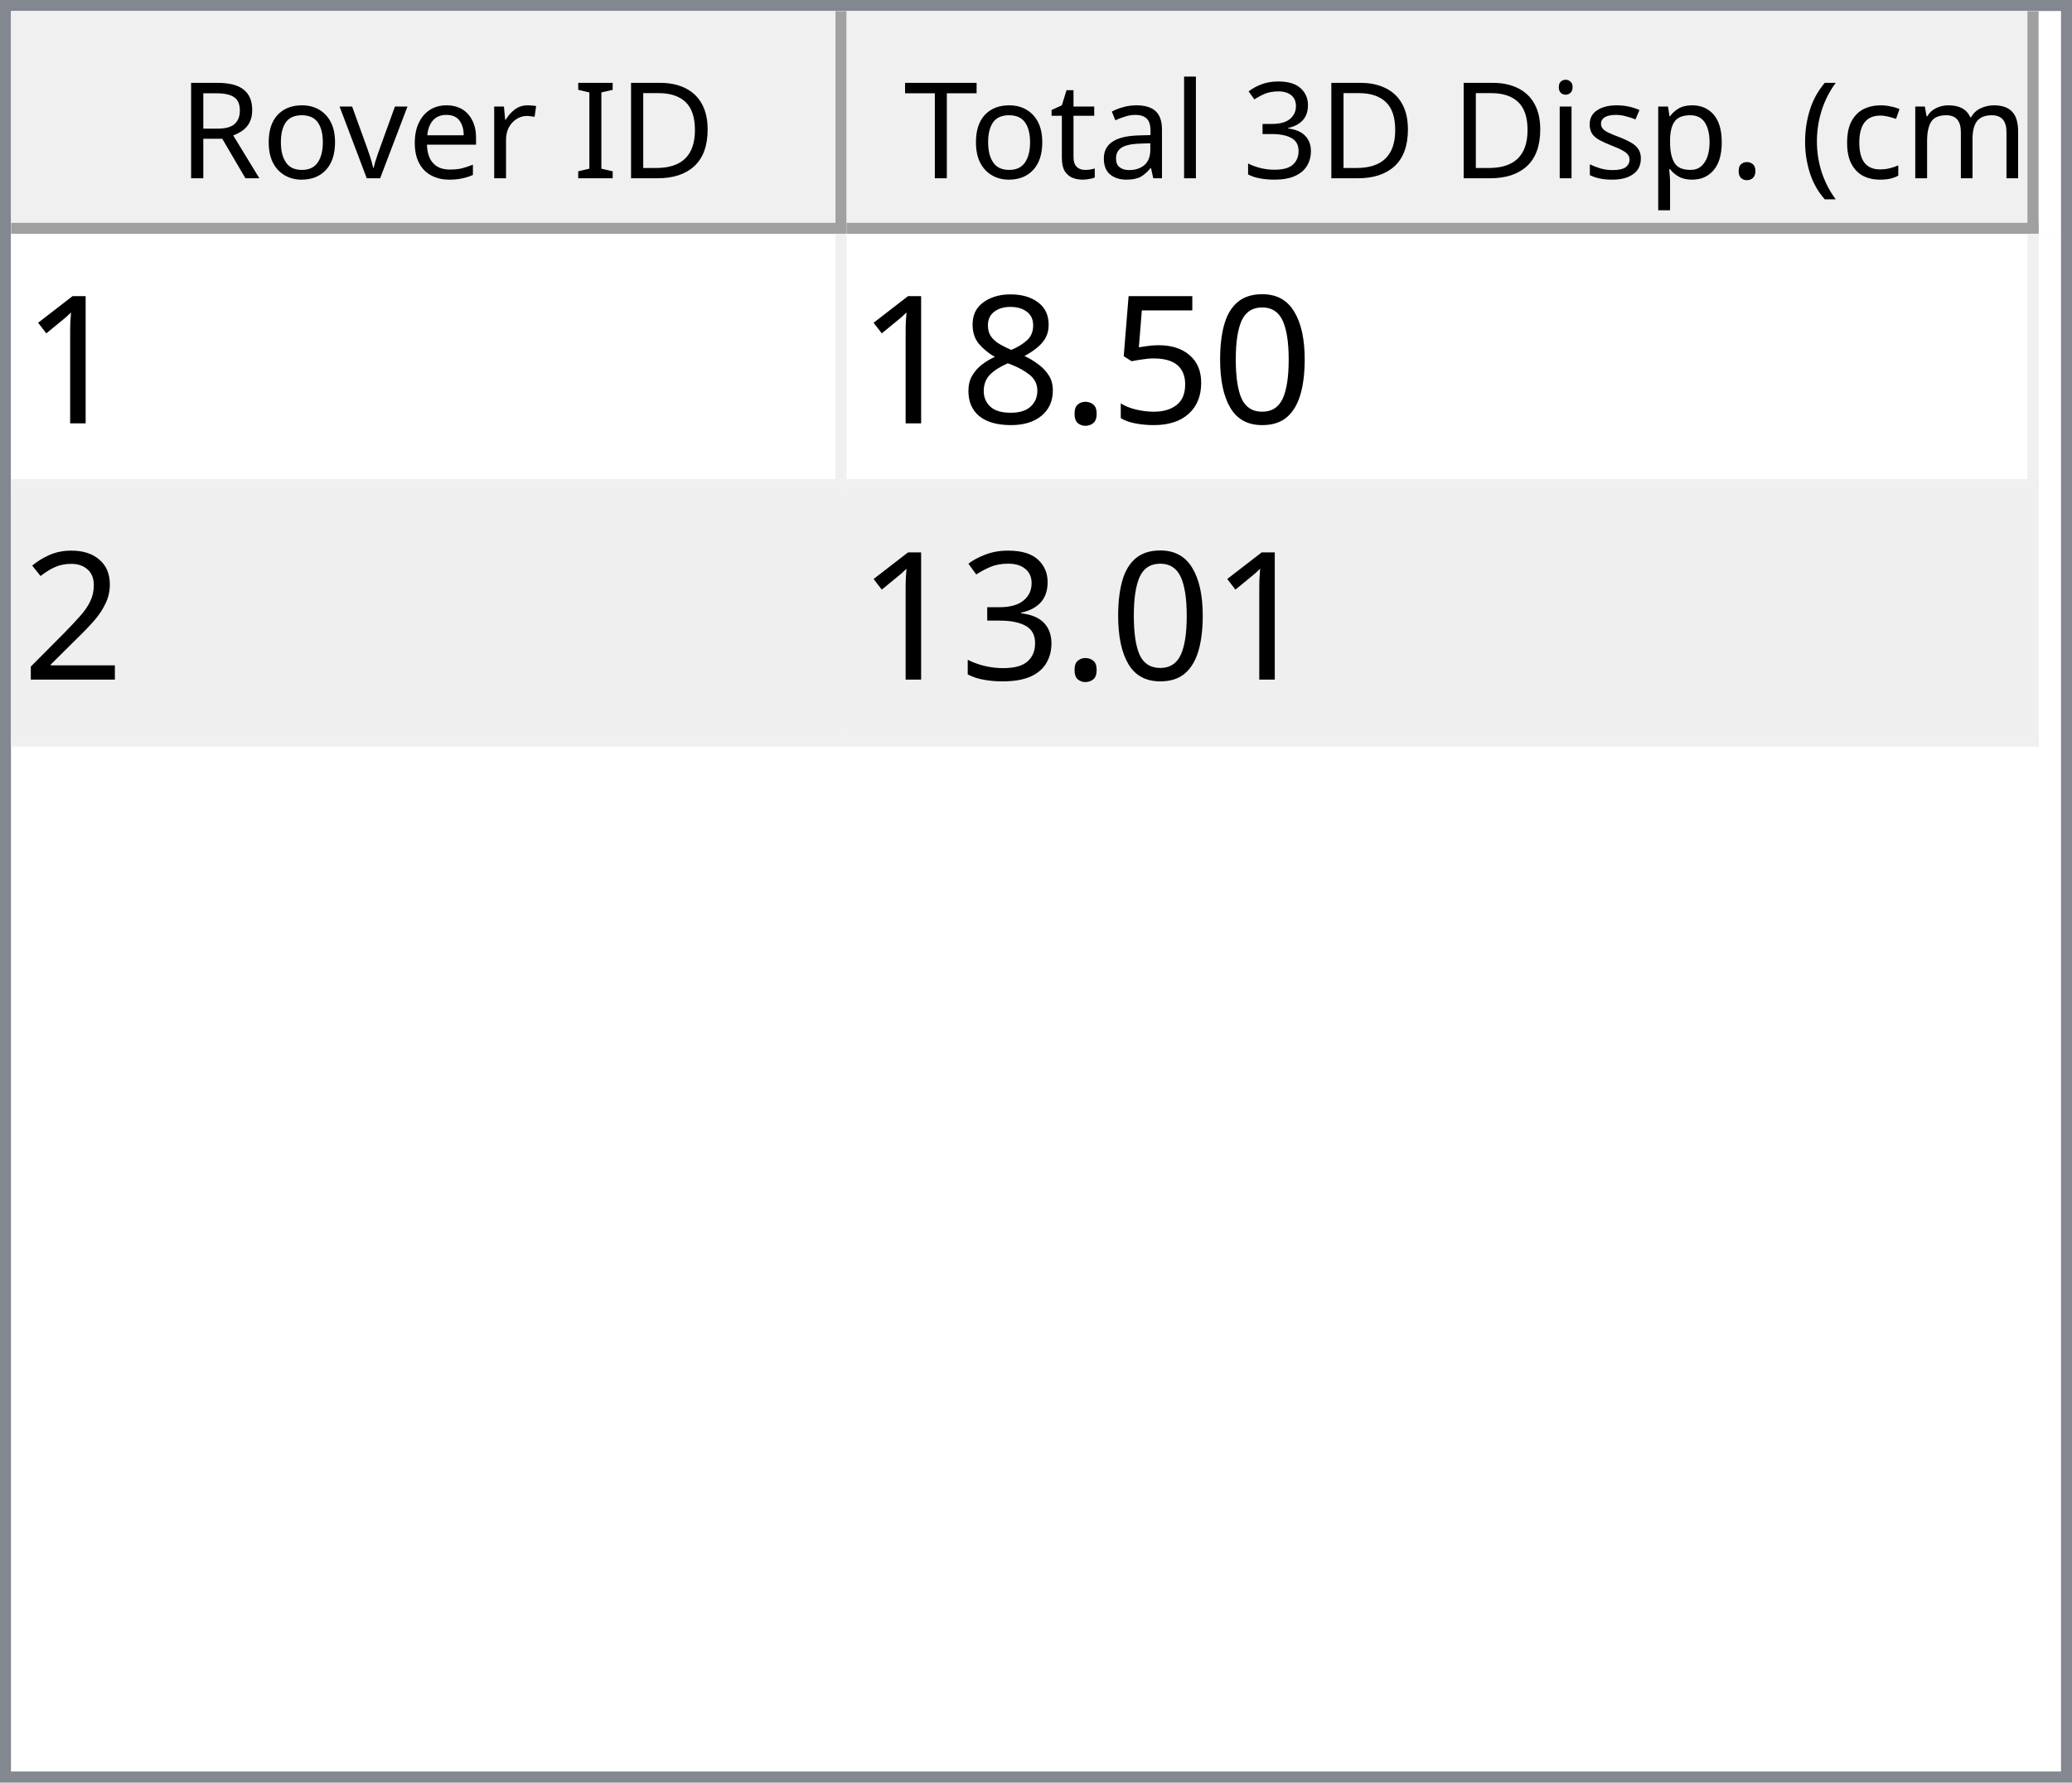
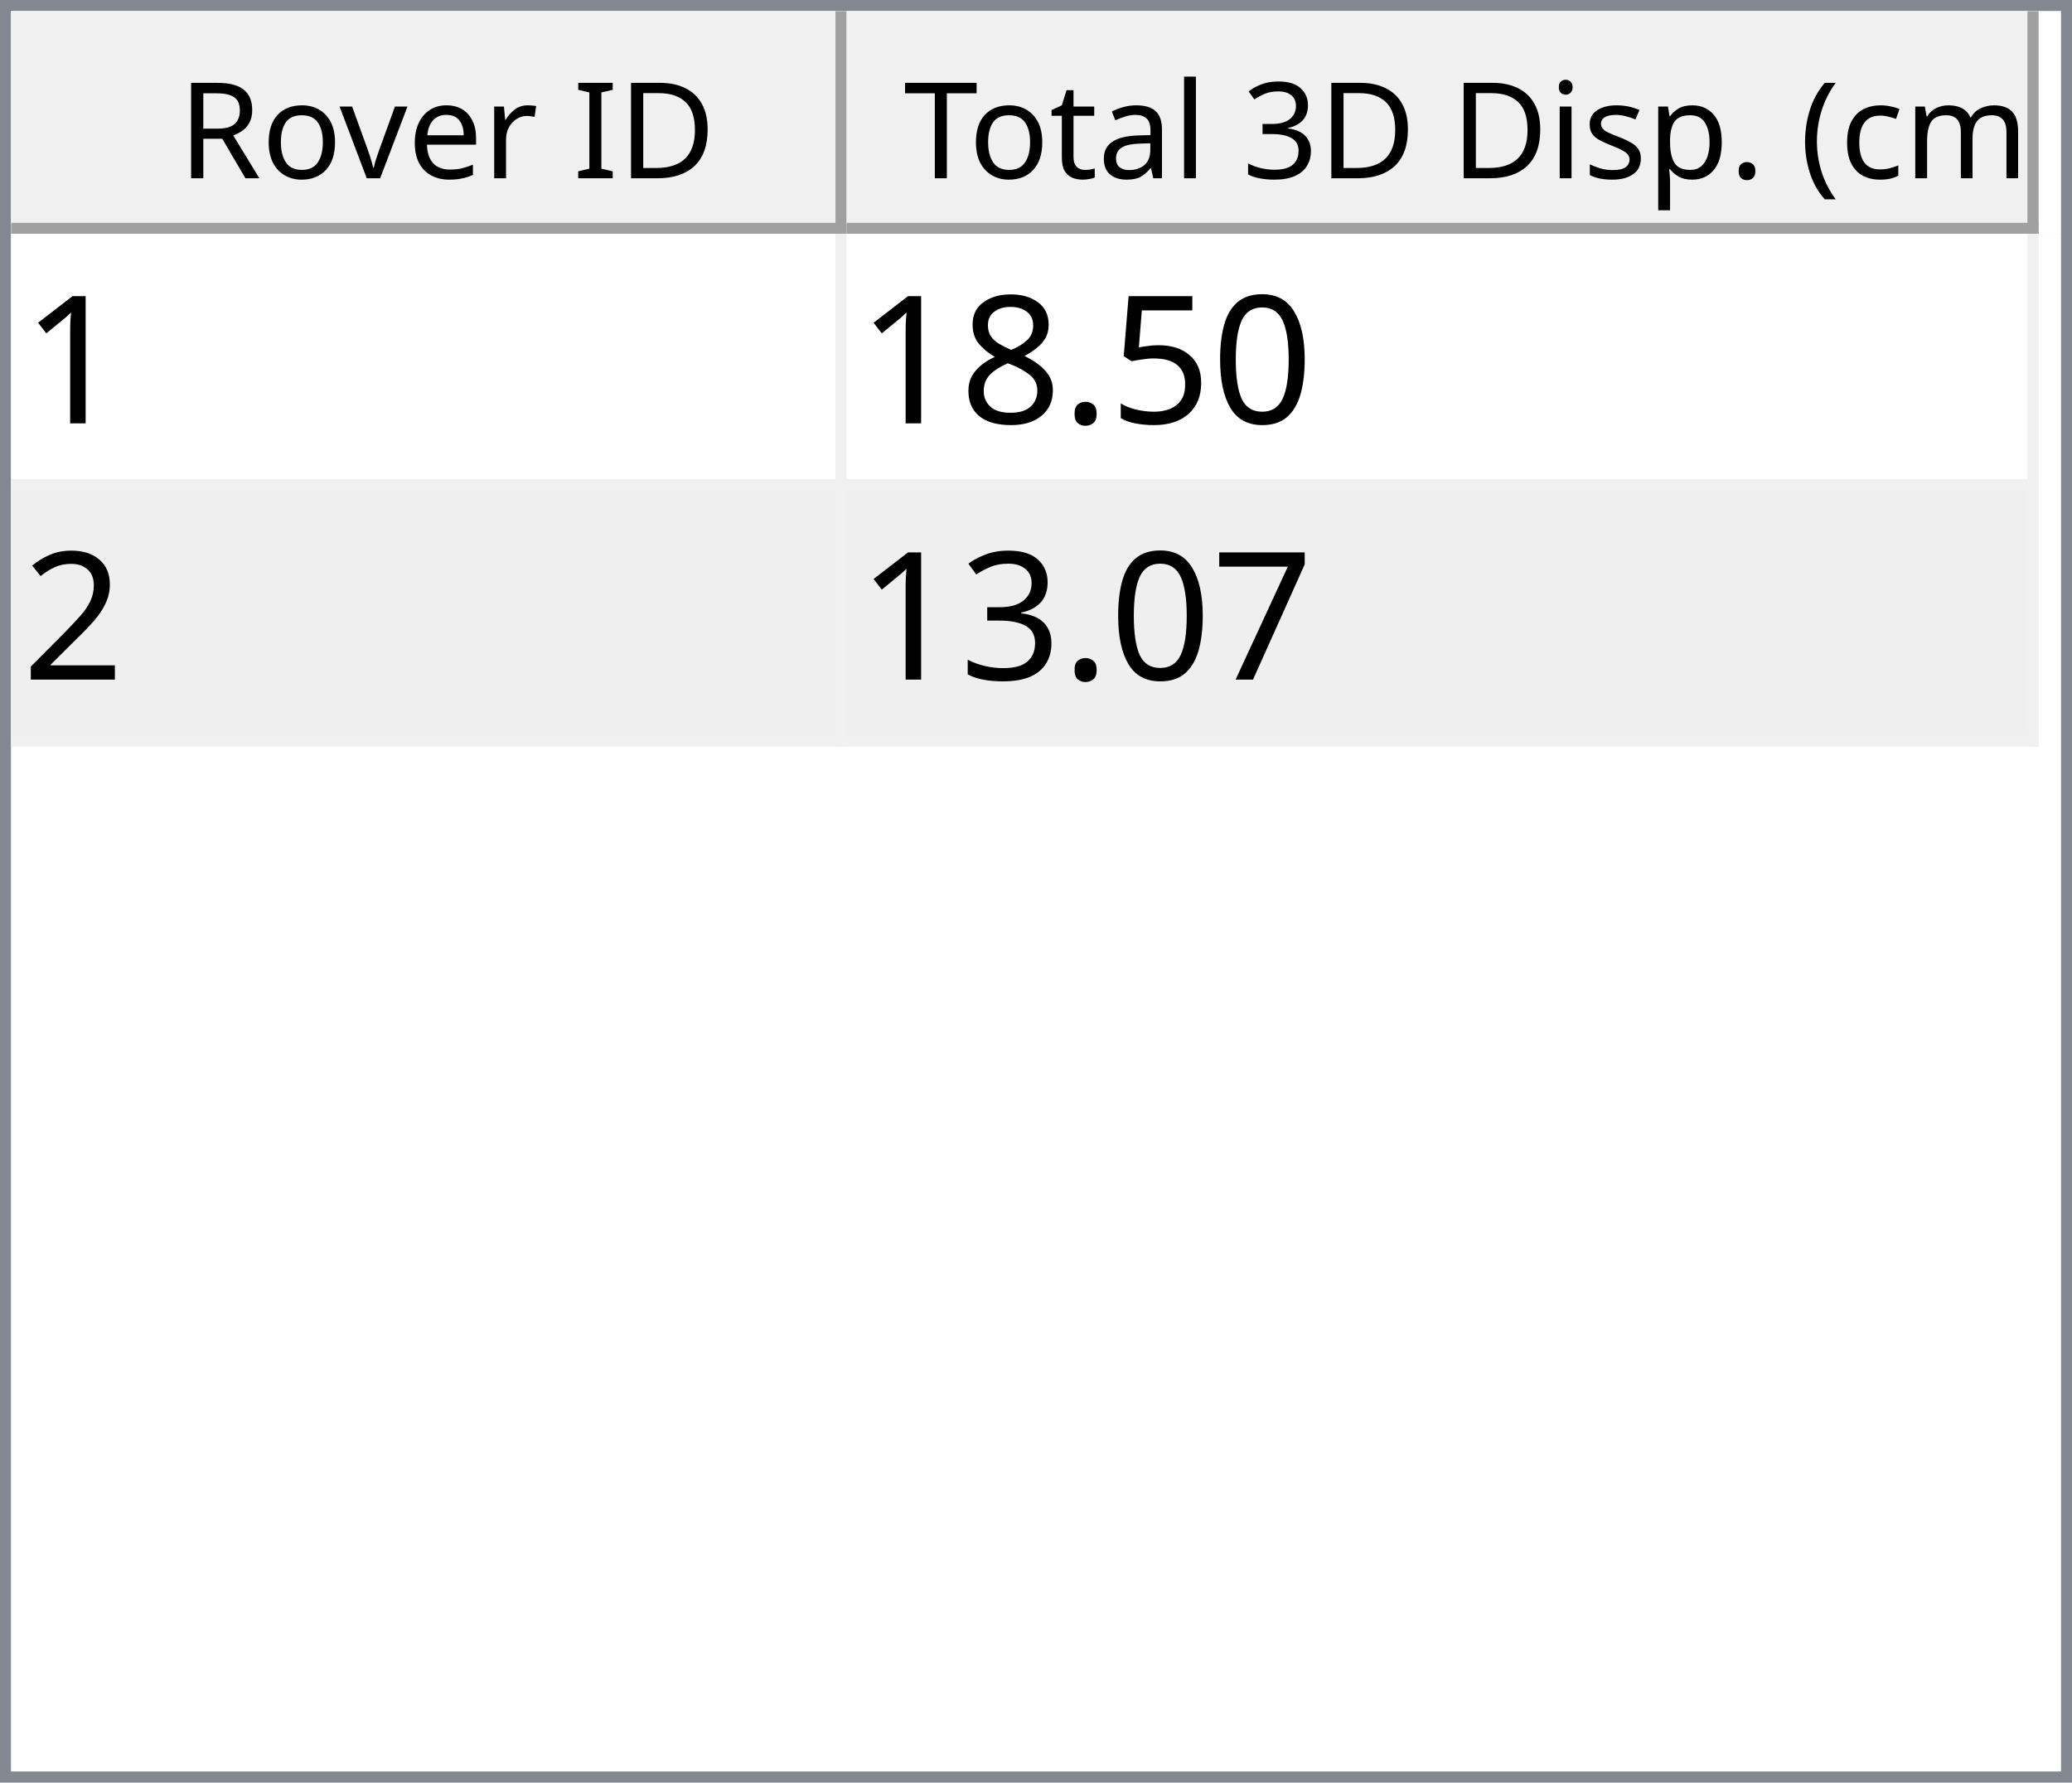
<svg xmlns="http://www.w3.org/2000/svg" style="fill-opacity:1; color-rendering:auto; color-interpolation:auto; text-rendering:auto; stroke:black; stroke-linecap:square; stroke-miterlimit:10; shape-rendering:auto; stroke-opacity:1; fill:black; stroke-dasharray:none; font-weight:normal; stroke-width:1; font-family:'Dialog'; font-style:normal; stroke-linejoin:miter; font-size:12px; stroke-dashoffset:0; image-rendering:auto;" width="186" height="160">
  <defs id="genericDefs" />
  <g>
    <defs id="defs1">
      <clipPath clipPathUnits="userSpaceOnUse" id="clipPath1">
        <path d="M0 0 L186 0 L186 160 L0 160 L0 0 Z" />
      </clipPath>
      <clipPath clipPathUnits="userSpaceOnUse" id="clipPath2">
        <path d="M0 0 L0 160 L186 160 L186 0 Z" />
      </clipPath>
      <clipPath clipPathUnits="userSpaceOnUse" id="clipPath3">
        <path d="M0 0 L0 20 L184 20 L184 0 Z" />
      </clipPath>
      <clipPath clipPathUnits="userSpaceOnUse" id="clipPath4">
        <path d="M0 0 L0 20 L75 20 L75 0 Z" />
      </clipPath>
      <clipPath clipPathUnits="userSpaceOnUse" id="clipPath5">
        <path d="M1 1 L1 19 L74 19 L74 1 Z" />
      </clipPath>
      <clipPath clipPathUnits="userSpaceOnUse" id="clipPath6">
        <path d="M0 0 L0 18 L73 18 L73 0 Z" />
      </clipPath>
      <clipPath clipPathUnits="userSpaceOnUse" id="clipPath7">
        <path d="M-0.5 -0.5 L-0.5 19.5 L74.5 19.5 L74.5 -0.5 Z" />
      </clipPath>
      <clipPath clipPathUnits="userSpaceOnUse" id="clipPath8">
        <path d="M0 0 L0 20 L107 20 L107 0 Z" />
      </clipPath>
      <clipPath clipPathUnits="userSpaceOnUse" id="clipPath9">
        <path d="M1 1 L1 19 L106 19 L106 1 Z" />
      </clipPath>
      <clipPath clipPathUnits="userSpaceOnUse" id="clipPath10">
        <path d="M0 0 L0 18 L105 18 L105 0 Z" />
      </clipPath>
      <clipPath clipPathUnits="userSpaceOnUse" id="clipPath11">
        <path d="M-0.5 -0.5 L-0.5 19.5 L106.5 19.5 L106.5 -0.5 Z" />
      </clipPath>
      <clipPath clipPathUnits="userSpaceOnUse" id="clipPath12">
        <path d="M0 0 L0 138 L184 138 L184 0 Z" />
      </clipPath>
      <clipPath clipPathUnits="userSpaceOnUse" id="clipPath13">
        <path d="M0 0 L0 46 L182 46 L182 0 Z" />
      </clipPath>
      <clipPath clipPathUnits="userSpaceOnUse" id="clipPath14">
        <path d="M-0.5 -0.5 L-0.5 45.5 L181.5 45.5 L181.5 -0.5 Z" />
      </clipPath>
      <clipPath clipPathUnits="userSpaceOnUse" id="clipPath15">
        <path d="M0 0 L0 22 L74 22 L74 0 Z" />
      </clipPath>
      <clipPath clipPathUnits="userSpaceOnUse" id="clipPath16">
        <path d="M0 0 L0 22 L106 22 L106 0 Z" />
      </clipPath>
      <font horiz-adv-x="64.551" id="font1">
        <font-face ascent="107.91" descent="25.098" units-per-em="100" style="font-style:normal; font-family:Segoe UI; font-weight:normal;" />
        <missing-glyph horiz-adv-x="64.551" d="M8.109 0 L8.109 68.266 L56.453 68.266 L56.453 0 L8.109 0 ZM15.328 7.234 L49.219 7.234 L49.219 61.031 L15.328 61.031 L15.328 7.234 Z" />
        <glyph unicode="D" horiz-adv-x="70.117" d="M9.188 0 L9.188 70.016 L28.516 70.016 Q65.531 70.016 65.531 35.891 Q65.531 19.672 55.25 9.836 Q44.969 0 27.734 0 L9.188 0 ZM17.391 62.594 L17.391 7.422 L27.828 7.422 Q41.609 7.422 49.273 14.797 Q56.938 22.172 56.938 35.688 Q56.938 62.594 28.328 62.594 L17.391 62.594 Z" />
        <glyph unicode="I" horiz-adv-x="26.611" d="M17.391 0 L9.188 0 L9.188 70.016 L17.391 70.016 L17.391 0 Z" />
        <glyph unicode=" " horiz-adv-x="27.393" d="" />
        <glyph unicode="r" horiz-adv-x="34.766" d="M34.188 41.891 Q32.078 43.5 28.125 43.5 Q23 43.5 19.555 38.672 Q16.109 33.844 16.109 25.484 L16.109 0 L8.109 0 L8.109 50 L16.109 50 L16.109 39.703 L16.312 39.703 Q18.016 44.969 21.531 47.922 Q25.047 50.875 29.391 50.875 Q32.516 50.875 34.188 50.203 L34.188 41.891 Z" />
        <glyph unicode="e" horiz-adv-x="52.295" d="M48.297 23 L12.984 23 Q13.188 14.656 17.484 10.109 Q21.781 5.562 29.297 5.562 Q37.75 5.562 44.828 11.141 L44.828 3.609 Q38.234 -1.172 27.391 -1.172 Q16.797 -1.172 10.742 5.641 Q4.688 12.453 4.688 24.812 Q4.688 36.469 11.305 43.82 Q17.922 51.172 27.734 51.172 Q37.547 51.172 42.922 44.828 Q48.297 38.484 48.297 27.203 L48.297 23 ZM40.094 29.781 Q40.047 36.719 36.75 40.578 Q33.453 44.438 27.594 44.438 Q21.922 44.438 17.969 40.383 Q14.016 36.328 13.094 29.781 L40.094 29.781 Z" />
        <glyph unicode="v" horiz-adv-x="47.9" d="M47.406 50 L27.484 0 L19.625 0 L0.688 50 L9.469 50 L22.172 13.672 Q23.578 9.672 23.922 6.688 L24.125 6.688 Q24.609 10.453 25.688 13.484 L38.969 50 L47.406 50 Z" />
        <glyph unicode="o" horiz-adv-x="58.594" d="M29 -1.172 Q17.922 -1.172 11.305 5.836 Q4.688 12.844 4.688 24.422 Q4.688 37.016 11.57 44.094 Q18.453 51.172 30.172 51.172 Q41.359 51.172 47.633 44.289 Q53.906 37.406 53.906 25.203 Q53.906 13.234 47.141 6.031 Q40.375 -1.172 29 -1.172 ZM29.594 44.438 Q21.875 44.438 17.383 39.188 Q12.891 33.938 12.891 24.703 Q12.891 15.828 17.43 10.695 Q21.969 5.562 29.594 5.562 Q37.359 5.562 41.531 10.594 Q45.703 15.625 45.703 24.906 Q45.703 34.281 41.531 39.359 Q37.359 44.438 29.594 44.438 Z" />
        <glyph unicode="R" horiz-adv-x="59.814" d="M59.375 0 L49.609 0 L37.891 19.625 Q36.281 22.359 34.766 24.289 Q33.25 26.219 31.664 27.438 Q30.078 28.656 28.25 29.219 Q26.422 29.781 24.125 29.781 L17.391 29.781 L17.391 0 L9.188 0 L9.188 70.016 L30.078 70.016 Q34.672 70.016 38.555 68.867 Q42.438 67.719 45.289 65.375 Q48.141 63.031 49.758 59.547 Q51.375 56.062 51.375 51.375 Q51.375 47.703 50.273 44.656 Q49.172 41.609 47.148 39.211 Q45.125 36.812 42.266 35.133 Q39.406 33.453 35.844 32.516 L35.844 32.328 Q37.594 31.547 38.891 30.547 Q40.188 29.547 41.359 28.18 Q42.531 26.812 43.68 25.078 Q44.828 23.344 46.234 21.047 L59.375 0 ZM17.391 62.594 L17.391 37.203 L28.516 37.203 Q31.594 37.203 34.203 38.133 Q36.812 39.062 38.719 40.797 Q40.625 42.531 41.703 45.047 Q42.781 47.562 42.781 50.688 Q42.781 56.297 39.141 59.445 Q35.5 62.594 28.609 62.594 L17.391 62.594 Z" />
        <glyph unicode=")" horiz-adv-x="30.176" d="M8.297 -15.922 L1.172 -15.922 Q16.406 2.344 16.406 26.812 Q16.406 51.469 1.078 70.016 L8.297 70.016 Q23.531 52.156 23.531 26.703 Q23.531 1.375 8.297 -15.922 Z" />
        <glyph unicode="m" horiz-adv-x="86.133" d="M79.109 0 L71.094 0 L71.094 28.719 Q71.094 37.016 68.531 40.727 Q65.969 44.438 59.906 44.438 Q54.781 44.438 51.195 39.75 Q47.609 35.062 47.609 28.516 L47.609 0 L39.594 0 L39.594 29.688 Q39.594 44.438 28.219 44.438 Q22.953 44.438 19.531 40.016 Q16.109 35.594 16.109 28.516 L16.109 0 L8.109 0 L8.109 50 L16.109 50 L16.109 42.094 L16.312 42.094 Q21.625 51.172 31.844 51.172 Q36.969 51.172 40.773 48.312 Q44.578 45.453 46 40.828 Q51.562 51.172 62.594 51.172 Q79.109 51.172 79.109 30.812 L79.109 0 Z" />
        <glyph unicode="c" horiz-adv-x="46.191" d="M42.188 2.297 Q36.422 -1.172 28.516 -1.172 Q17.828 -1.172 11.258 5.789 Q4.688 12.75 4.688 23.828 Q4.688 36.188 11.766 43.68 Q18.844 51.172 30.672 51.172 Q37.25 51.172 42.281 48.734 L42.281 40.531 Q36.719 44.438 30.375 44.438 Q22.703 44.438 17.797 38.945 Q12.891 33.453 12.891 24.516 Q12.891 15.719 17.508 10.641 Q22.125 5.562 29.891 5.562 Q36.422 5.562 42.188 9.906 L42.188 2.297 Z" />
        <glyph unicode="(" horiz-adv-x="30.176" d="M29.109 -15.922 L21.969 -15.922 Q6.844 1.375 6.844 26.703 Q6.844 52.156 21.969 70.016 L29.203 70.016 Q13.875 51.469 13.875 26.812 Q13.875 2.344 29.109 -15.922 Z" />
        <glyph unicode="." horiz-adv-x="21.68" d="M10.891 -1.078 Q8.641 -1.078 7.055 0.539 Q5.469 2.156 5.469 4.391 Q5.469 6.641 7.055 8.273 Q8.641 9.906 10.891 9.906 Q13.188 9.906 14.797 8.273 Q16.406 6.641 16.406 4.391 Q16.406 2.156 14.797 0.539 Q13.188 -1.078 10.891 -1.078 Z" />
        <glyph unicode="p" horiz-adv-x="58.789" d="M16.312 7.234 L16.109 7.234 L16.109 -23 L8.109 -23 L8.109 50 L16.109 50 L16.109 41.219 L16.312 41.219 Q22.219 51.172 33.594 51.172 Q43.266 51.172 48.688 44.461 Q54.109 37.75 54.109 26.469 Q54.109 13.922 48 6.375 Q41.891 -1.172 31.297 -1.172 Q21.578 -1.172 16.312 7.234 ZM16.109 27.391 L16.109 20.406 Q16.109 14.203 20.141 9.883 Q24.172 5.562 30.375 5.562 Q37.641 5.562 41.773 11.133 Q45.906 16.703 45.906 26.609 Q45.906 34.969 42.047 39.703 Q38.188 44.438 31.594 44.438 Q24.609 44.438 20.359 39.578 Q16.109 34.719 16.109 27.391 Z" />
        <glyph unicode="s" horiz-adv-x="42.432" d="M5.078 1.812 L5.078 10.406 Q11.625 5.562 19.484 5.562 Q30.031 5.562 30.031 12.594 Q30.031 14.594 29.125 15.992 Q28.219 17.391 26.68 18.461 Q25.141 19.531 23.07 20.383 Q21 21.234 18.609 22.172 Q15.281 23.484 12.766 24.828 Q10.25 26.172 8.57 27.859 Q6.891 29.547 6.031 31.695 Q5.172 33.844 5.172 36.719 Q5.172 40.234 6.789 42.945 Q8.406 45.656 11.086 47.484 Q13.766 49.312 17.211 50.242 Q20.656 51.172 24.312 51.172 Q30.812 51.172 35.938 48.922 L35.938 40.828 Q30.422 44.438 23.25 44.438 Q21 44.438 19.195 43.922 Q17.391 43.406 16.094 42.477 Q14.797 41.547 14.086 40.258 Q13.375 38.969 13.375 37.406 Q13.375 35.453 14.086 34.133 Q14.797 32.812 16.164 31.789 Q17.531 30.766 19.484 29.938 Q21.438 29.109 23.922 28.125 Q27.25 26.859 29.883 25.516 Q32.516 24.172 34.375 22.484 Q36.234 20.797 37.234 18.602 Q38.234 16.406 38.234 13.375 Q38.234 9.672 36.602 6.938 Q34.969 4.203 32.234 2.398 Q29.5 0.594 25.93 -0.289 Q22.359 -1.172 18.453 -1.172 Q10.75 -1.172 5.078 1.812 Z" />
        <glyph unicode="i" horiz-adv-x="24.219" d="M12.203 62.703 Q10.062 62.703 8.547 64.164 Q7.031 65.625 7.031 67.875 Q7.031 70.125 8.547 71.609 Q10.062 73.094 12.203 73.094 Q14.406 73.094 15.945 71.609 Q17.484 70.125 17.484 67.875 Q17.484 65.719 15.945 64.211 Q14.406 62.703 12.203 62.703 ZM16.109 0 L8.109 0 L8.109 50 L16.109 50 L16.109 0 Z" />
        <glyph unicode="3" horiz-adv-x="53.906" d="M46.531 19.828 Q46.531 15.094 44.75 11.211 Q42.969 7.328 39.719 4.57 Q36.469 1.812 31.93 0.297 Q27.391 -1.219 21.922 -1.219 Q11.922 -1.219 6 2.594 L6 11.188 Q13.094 5.609 22.219 5.609 Q25.875 5.609 28.828 6.539 Q31.781 7.469 33.906 9.227 Q36.031 10.984 37.18 13.477 Q38.328 15.969 38.328 19.094 Q38.328 32.812 18.797 32.812 L12.984 32.812 L12.984 39.594 L18.5 39.594 Q35.797 39.594 35.797 52.484 Q35.797 64.406 22.609 64.406 Q15.188 64.406 8.688 59.422 L8.688 67.188 Q15.375 71.188 24.609 71.188 Q29 71.188 32.57 69.969 Q36.141 68.75 38.68 66.555 Q41.219 64.359 42.609 61.281 Q44 58.203 44 54.5 Q44 40.672 30.031 36.719 L30.031 36.531 Q33.594 36.141 36.625 34.797 Q39.656 33.453 41.852 31.305 Q44.047 29.156 45.289 26.25 Q46.531 23.344 46.531 19.828 Z" />
        <glyph unicode="l" horiz-adv-x="24.219" d="M16.109 0 L8.109 0 L8.109 74.031 L16.109 74.031 L16.109 0 Z" />
        <glyph unicode="a" horiz-adv-x="50.879" d="M43.891 0 L35.891 0 L35.891 7.812 L35.688 7.812 Q30.469 -1.172 20.312 -1.172 Q12.844 -1.172 8.617 2.781 Q4.391 6.734 4.391 13.281 Q4.391 27.297 20.906 29.594 L35.891 31.688 Q35.891 44.438 25.594 44.438 Q16.547 44.438 9.281 38.281 L9.281 46.484 Q16.656 51.172 26.266 51.172 Q43.891 51.172 43.891 32.516 L43.891 0 ZM35.891 25.297 L23.828 23.641 Q18.266 22.859 15.43 20.875 Q12.594 18.891 12.594 13.875 Q12.594 10.203 15.211 7.883 Q17.828 5.562 22.172 5.562 Q28.125 5.562 32.008 9.742 Q35.891 13.922 35.891 20.312 L35.891 25.297 Z" />
        <glyph unicode="t" horiz-adv-x="33.887" d="M31.297 0.484 Q28.469 -1.078 23.828 -1.078 Q10.688 -1.078 10.688 13.578 L10.688 43.172 L2.094 43.172 L2.094 50 L10.688 50 L10.688 62.203 L18.703 64.797 L18.703 50 L31.297 50 L31.297 43.172 L18.703 43.172 L18.703 14.984 Q18.703 9.969 20.414 7.82 Q22.125 5.672 26.078 5.672 Q29.109 5.672 31.297 7.328 L31.297 0.484 Z" />
        <glyph unicode="T" horiz-adv-x="52.393" d="M50.594 62.594 L30.375 62.594 L30.375 0 L22.172 0 L22.172 62.594 L2 62.594 L2 70.016 L50.594 70.016 L50.594 62.594 Z" />
      </font>
      <font horiz-adv-x="75.0" id="font2">
        <font-face ascent="100.537" descent="21.973" units-per-em="100" style="font-style:normal; font-family:sans-serif; font-weight:normal;" />
        <missing-glyph horiz-adv-x="75.0" d="M12.5 0 L12.5 62.5 L62.5 62.5 L62.5 0 L12.5 0 ZM14.062 1.562 L60.938 1.562 L60.938 60.938 L14.062 60.938 L14.062 1.562 Z" />
        <glyph unicode="1" horiz-adv-x="55.615" d="M37.25 0 L28.469 0 L28.469 56 Q25.297 52.984 20.141 49.953 Q14.984 46.922 10.891 45.406 L10.891 53.906 Q18.266 57.375 23.781 62.305 Q29.297 67.234 31.594 71.875 L37.25 71.875 L37.25 0 Z" />
        <glyph unicode="0" horiz-adv-x="55.615" d="M4.156 35.297 Q4.156 48 6.766 55.742 Q9.375 63.484 14.523 67.68 Q19.672 71.875 27.484 71.875 Q33.25 71.875 37.594 69.555 Q41.938 67.234 44.773 62.867 Q47.609 58.5 49.219 52.227 Q50.828 45.953 50.828 35.297 Q50.828 22.703 48.242 14.969 Q45.656 7.234 40.508 3.008 Q35.359 -1.219 27.484 -1.219 Q17.141 -1.219 11.234 6.203 Q4.156 15.141 4.156 35.297 ZM13.188 35.297 Q13.188 17.672 17.312 11.836 Q21.438 6 27.484 6 Q33.547 6 37.672 11.859 Q41.797 17.719 41.797 35.297 Q41.797 52.984 37.672 58.789 Q33.547 64.594 27.391 64.594 Q21.344 64.594 17.719 59.469 Q13.188 52.938 13.188 35.297 Z" />
        <glyph unicode="5" horiz-adv-x="55.615" d="M4.156 18.75 L13.375 19.531 Q14.406 12.797 18.141 9.398 Q21.875 6 27.156 6 Q33.5 6 37.891 10.789 Q42.281 15.578 42.281 23.484 Q42.281 31 38.062 35.352 Q33.844 39.703 27 39.703 Q22.75 39.703 19.336 37.773 Q15.922 35.844 13.969 32.766 L5.719 33.844 L12.641 70.609 L48.25 70.609 L48.25 62.203 L19.672 62.203 L15.828 42.969 Q22.266 47.469 29.344 47.469 Q38.719 47.469 45.164 40.969 Q51.609 34.469 51.609 24.266 Q51.609 14.547 45.953 7.469 Q39.062 -1.219 27.156 -1.219 Q17.391 -1.219 11.211 4.25 Q5.031 9.719 4.156 18.75 Z" />
        <glyph unicode="." horiz-adv-x="27.783" d="M9.078 0 L9.078 10.016 L19.094 10.016 L19.094 0 L9.078 0 Z" />
        <glyph unicode="8" horiz-adv-x="55.615" d="M17.672 38.812 Q12.203 40.828 9.57 44.539 Q6.938 48.25 6.938 53.422 Q6.938 61.234 12.555 66.555 Q18.172 71.875 27.484 71.875 Q36.859 71.875 42.578 66.43 Q48.297 60.984 48.297 53.172 Q48.297 48.188 45.68 44.508 Q43.062 40.828 37.75 38.812 Q44.344 36.672 47.781 31.883 Q51.219 27.094 51.219 20.453 Q51.219 11.281 44.727 5.031 Q38.234 -1.219 27.641 -1.219 Q17.047 -1.219 10.547 5.055 Q4.047 11.328 4.047 20.703 Q4.047 27.688 7.594 32.398 Q11.141 37.109 17.672 38.812 ZM15.922 53.719 Q15.922 48.641 19.195 45.414 Q22.469 42.188 27.688 42.188 Q32.766 42.188 36.016 45.383 Q39.266 48.578 39.266 53.219 Q39.266 58.062 35.914 61.359 Q32.562 64.656 27.594 64.656 Q22.562 64.656 19.242 61.43 Q15.922 58.203 15.922 53.719 ZM13.094 20.656 Q13.094 16.891 14.875 13.375 Q16.656 9.859 20.172 7.93 Q23.688 6 27.734 6 Q34.031 6 38.133 10.055 Q42.234 14.109 42.234 20.359 Q42.234 26.703 38.016 30.859 Q33.797 35.016 27.438 35.016 Q21.234 35.016 17.164 30.914 Q13.094 26.812 13.094 20.656 Z" />
        <glyph unicode="2" horiz-adv-x="55.615" d="M50.344 8.453 L50.344 0 L3.031 0 Q2.938 3.172 4.047 6.109 Q5.859 10.938 9.836 15.625 Q13.812 20.312 21.344 26.469 Q33.016 36.031 37.117 41.625 Q41.219 47.219 41.219 52.203 Q41.219 57.422 37.477 61.008 Q33.734 64.594 27.734 64.594 Q21.391 64.594 17.578 60.789 Q13.766 56.984 13.719 50.25 L4.688 51.172 Q5.609 61.281 11.664 66.578 Q17.719 71.875 27.938 71.875 Q38.234 71.875 44.242 66.164 Q50.25 60.453 50.25 52 Q50.25 47.703 48.492 43.555 Q46.734 39.406 42.656 34.812 Q38.578 30.219 29.109 22.219 Q21.188 15.578 18.945 13.211 Q16.703 10.844 15.234 8.453 L50.344 8.453 Z" />
+         <glyph unicode="7" horiz-adv-x="55.615" d="M4.734 62.203 L4.734 70.656 L51.078 70.656 L51.078 63.812 Q44.234 56.547 37.523 44.484 Q30.812 32.422 27.156 19.672 Q24.516 10.688 23.781 0 L14.75 0 Q14.891 8.453 18.062 20.414 Q21.234 32.375 27.172 43.484 Q33.109 54.594 39.797 62.203 L4.734 62.203 Z" />
        <glyph unicode="3" horiz-adv-x="55.615" d="M4.203 18.891 L12.984 20.062 Q14.5 12.594 18.141 9.297 Q21.781 6 27 6 Q33.203 6 37.477 10.297 Q41.75 14.594 41.75 20.953 Q41.75 27 37.797 30.93 Q33.844 34.859 27.734 34.859 Q25.25 34.859 21.531 33.891 L22.516 41.609 Q23.391 41.5 23.922 41.5 Q29.547 41.5 34.039 44.43 Q38.531 47.359 38.531 53.469 Q38.531 58.297 35.258 61.477 Q31.984 64.656 26.812 64.656 Q21.688 64.656 18.266 61.43 Q14.844 58.203 13.875 51.766 L5.078 53.328 Q6.688 62.156 12.398 67.016 Q18.109 71.875 26.609 71.875 Q32.469 71.875 37.398 69.359 Q42.328 66.844 44.945 62.5 Q47.562 58.156 47.562 53.266 Q47.562 48.641 45.07 44.828 Q42.578 41.016 37.703 38.766 Q44.047 37.312 47.562 32.695 Q51.078 28.078 51.078 21.141 Q51.078 11.766 44.242 5.25 Q37.406 -1.266 26.953 -1.266 Q17.531 -1.266 11.305 4.352 Q5.078 9.969 4.203 18.891 Z" />
      </font>
    </defs>
    <g style="fill:white; stroke:white;">
      <rect x="0" y="0" width="186" style="clip-path:url(#clipPath1); stroke:none;" height="160" />
    </g>
    <g style="fill:white; text-rendering:optimizeSpeed; color-rendering:optimizeSpeed; image-rendering:optimizeSpeed; shape-rendering:crispEdges; stroke:white; color-interpolation:sRGB;">
      <rect x="0" width="186" height="160" y="0" style="stroke:none;" />
      <path style="stroke:none;" d="M0 160 L186 160 L186 0 L0 0 Z" />
    </g>
    <g style="fill:rgb(240,240,240); font-family:'Segoe UI'; stroke:rgb(240,240,240);">
      <rect x="0" y="0" width="186" style="clip-path:url(#clipPath2); stroke:none;" height="160" />
    </g>
    <g style="fill:rgb(130,135,144); font-family:'Segoe UI'; stroke:rgb(130,135,144);">
      <path d="M0 0 L186 0 L186 160 L0 160 L0 0 ZM1 1 L185 1 L185 159 L1 159 L1 1 Z" style="fill-rule:evenodd; clip-path:url(#clipPath2); stroke:none;" />
    </g>
    <g style="fill:white; font-family:'Segoe UI'; stroke:white;" transform="translate(1,1)">
      <rect x="0" y="0" width="184" style="clip-path:url(#clipPath3); stroke:none;" height="20" />
    </g>
    <g style="fill:rgb(240,240,240); font-family:'Segoe UI'; stroke:rgb(240,240,240);" transform="translate(1,1)">
      <rect x="0" y="0" width="75" style="clip-path:url(#clipPath4); stroke:none;" height="20" />
    </g>
    <g style="font-family:'Segoe UI';" transform="translate(2,2)">
      <text x="14" xml:space="preserve" y="14" style="clip-path:url(#clipPath6); stroke:none;">Rover ID</text>
    </g>
    <g style="fill:rgb(160,160,160); font-family:'Segoe UI'; stroke:rgb(160,160,160); stroke-linejoin:bevel;" transform="translate(1.5,1.5)">
      <line x1="74" x2="74" y1="0" style="fill:none; clip-path:url(#clipPath7);" y2="19" />
    </g>
    <g style="fill:rgb(160,160,160); font-family:'Segoe UI'; stroke:rgb(160,160,160); stroke-linejoin:bevel;" transform="matrix(1,0,0,1,1,1) translate(0.5,0.5)">
      <line x1="0" x2="74" y1="19" style="fill:none; clip-path:url(#clipPath7);" y2="19" />
    </g>
    <g style="fill:rgb(240,240,240); font-family:'Segoe UI'; stroke:rgb(240,240,240);" transform="translate(76,1)">
      <rect x="0" y="0" width="107" style="clip-path:url(#clipPath8); stroke:none;" height="20" />
    </g>
    <g style="font-family:'Segoe UI';" transform="translate(77,2)">
      <text x="1" xml:space="preserve" y="14" style="clip-path:url(#clipPath10); stroke:none;"> Total 3D Disp. (cm)</text>
    </g>
    <g style="fill:rgb(160,160,160); font-family:'Segoe UI'; stroke:rgb(160,160,160); stroke-linejoin:bevel;" transform="translate(76.5,1.5)">
      <line x1="106" x2="106" y1="0" style="fill:none; clip-path:url(#clipPath11);" y2="19" />
    </g>
    <g style="fill:rgb(160,160,160); font-family:'Segoe UI'; stroke:rgb(160,160,160); stroke-linejoin:bevel;" transform="matrix(1,0,0,1,76,1) translate(0.5,0.5)">
      <line x1="0" x2="106" y1="19" style="fill:none; clip-path:url(#clipPath11);" y2="19" />
    </g>
    <g style="fill:white; font-family:'Segoe UI'; stroke:white;" transform="translate(1,21)">
      <rect x="0" y="0" width="184" style="clip-path:url(#clipPath12); stroke:none;" height="138" />
    </g>
    <g style="fill:rgb(240,240,240); font-size:16px; font-family:sans-serif; stroke:rgb(240,240,240);" transform="translate(1,21)">
      <rect x="0" y="0" width="182" style="clip-path:url(#clipPath13); stroke:none;" height="46" />
      <line transform="translate(0.5,0.5)" x1="0" x2="181" y1="22" style="clip-path:url(#clipPath14); fill:none; stroke-linejoin:bevel;" y2="22" />
    </g>
    <g transform="matrix(1,0,0,1,1,21) translate(0.5,0.5)" style="fill:rgb(240,240,240); font-size:16px; font-family:sans-serif; stroke:rgb(240,240,240); stroke-linejoin:bevel;">
      <line x1="0" x2="181" y1="45" style="fill:none; clip-path:url(#clipPath14);" y2="45" />
    </g>
    <g transform="matrix(1,0,0,1,1,21) translate(0.5,0.5)" style="fill:rgb(240,240,240); font-size:16px; font-family:sans-serif; stroke:rgb(240,240,240); stroke-linejoin:bevel;">
      <line x1="74" x2="74" y1="0" style="fill:none; clip-path:url(#clipPath14);" y2="45" />
    </g>
    <g transform="matrix(1,0,0,1,1,21) translate(0.5,0.5)" style="fill:rgb(240,240,240); font-size:16px; font-family:sans-serif; stroke:rgb(240,240,240); stroke-linejoin:bevel;">
      <line x1="181" x2="181" y1="0" style="fill:none; clip-path:url(#clipPath14);" y2="45" />
    </g>
    <g style="fill:white; font-size:16px; font-family:sans-serif; stroke:white;" transform="matrix(1,0,0,1,1,21)">
      <rect x="0" y="0" width="74" style="clip-path:url(#clipPath15); stroke:none;" height="22" />
      <text x="1" y="17" style="fill:black; clip-path:url(#clipPath15); stroke:none;" xml:space="preserve">1</text>
    </g>
    <g style="fill:white; font-size:16px; font-family:sans-serif; stroke:white;" transform="matrix(1,0,0,1,1,21) translate(75,0)">
      <rect x="0" y="0" width="106" style="clip-path:url(#clipPath16); stroke:none;" height="22" />
      <text x="1" y="17" style="fill:black; clip-path:url(#clipPath16); stroke:none;" xml:space="preserve">18.50</text>
    </g>
    <g style="fill:rgb(239,239,239); font-size:16px; font-family:sans-serif; stroke:rgb(239,239,239);" transform="matrix(1,0,0,1,1,21) translate(0,23)">
      <rect x="0" y="0" width="74" style="clip-path:url(#clipPath15); stroke:none;" height="22" />
      <text x="1" y="17" style="fill:black; clip-path:url(#clipPath15); stroke:none;" xml:space="preserve">2</text>
    </g>
    <g style="fill:rgb(239,239,239); font-size:16px; font-family:sans-serif; stroke:rgb(239,239,239);" transform="matrix(1,0,0,1,1,21) translate(75,23)">
      <rect x="0" y="0" width="106" style="clip-path:url(#clipPath16); stroke:none;" height="22" />
-       <text x="1" y="17" style="fill:black; clip-path:url(#clipPath16); stroke:none;" xml:space="preserve">13.01</text>
+       <text x="1" y="17" style="fill:black; clip-path:url(#clipPath16); stroke:none;" xml:space="preserve">13.07</text>
    </g>
  </g>
</svg>
